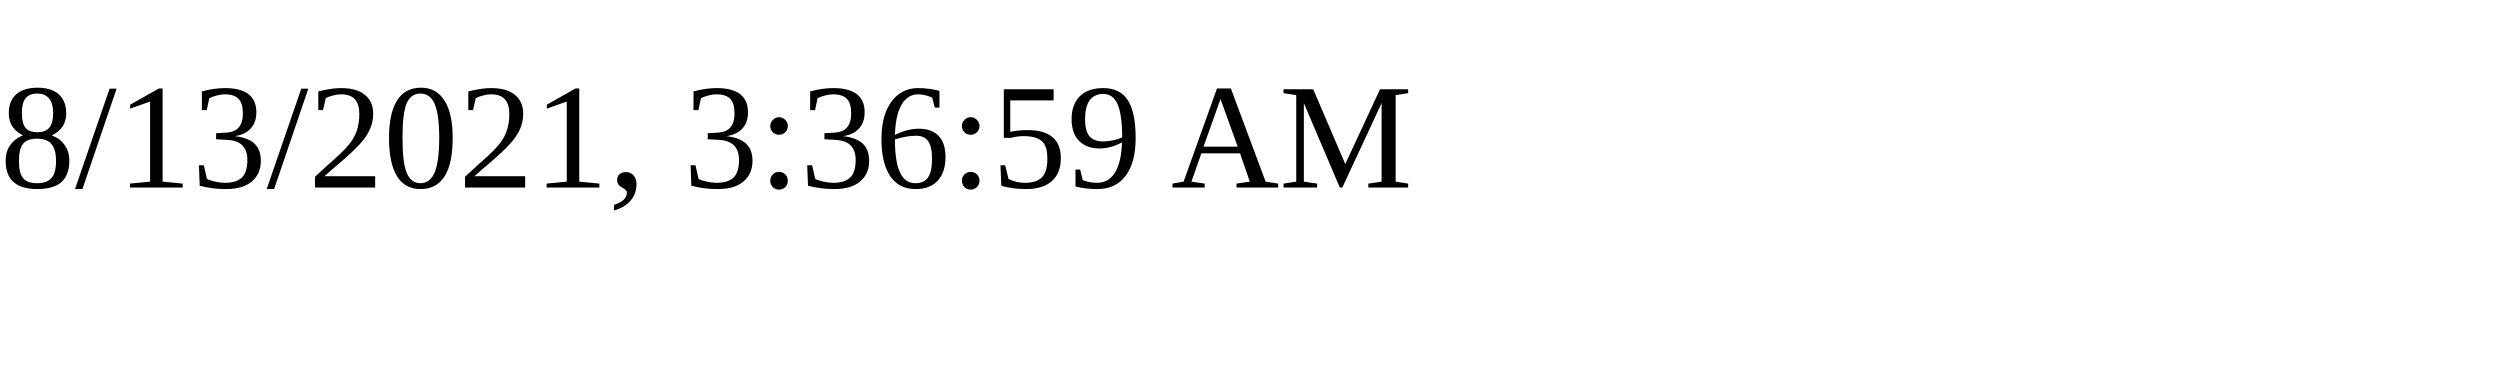
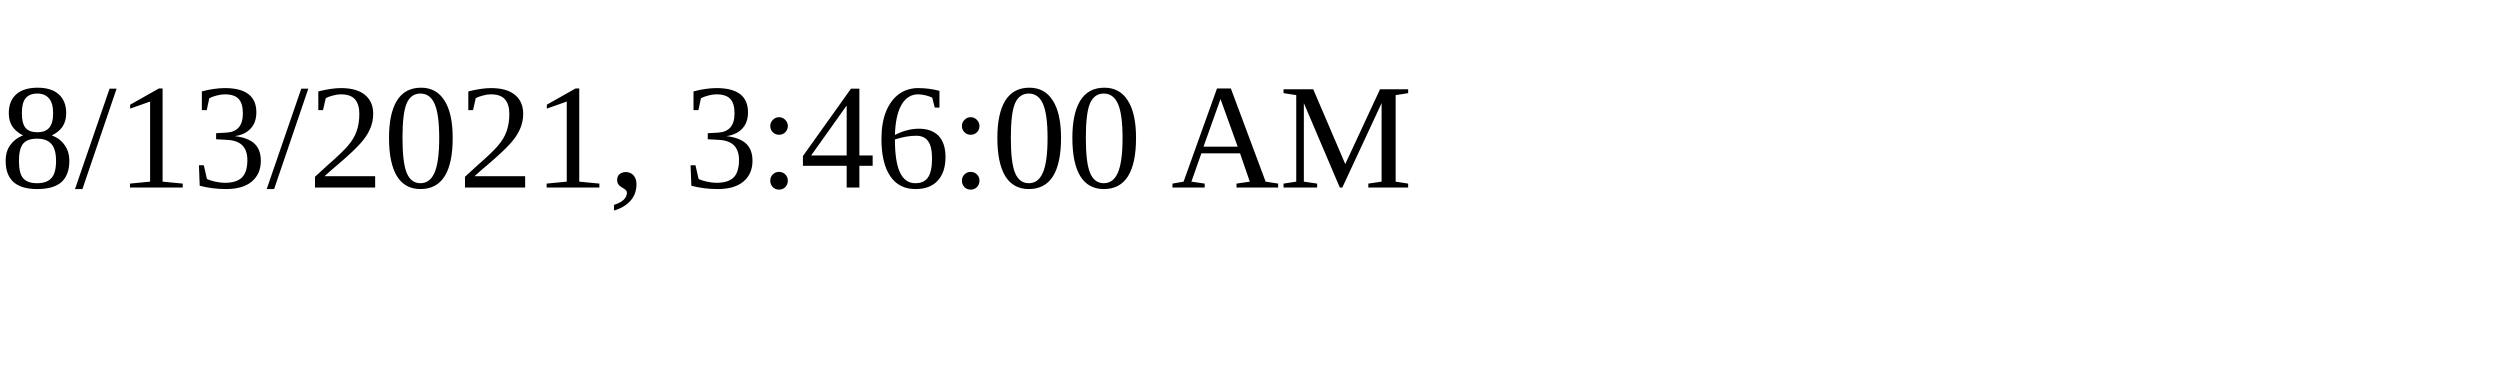
<svg xmlns="http://www.w3.org/2000/svg" height="30" width="200">
-   <text x="0" y="15">8/13/2021, 3:36:59 AM</text>
+   <text x="0" y="15">8/13/2021, 3:46:00 AM</text>
</svg>
